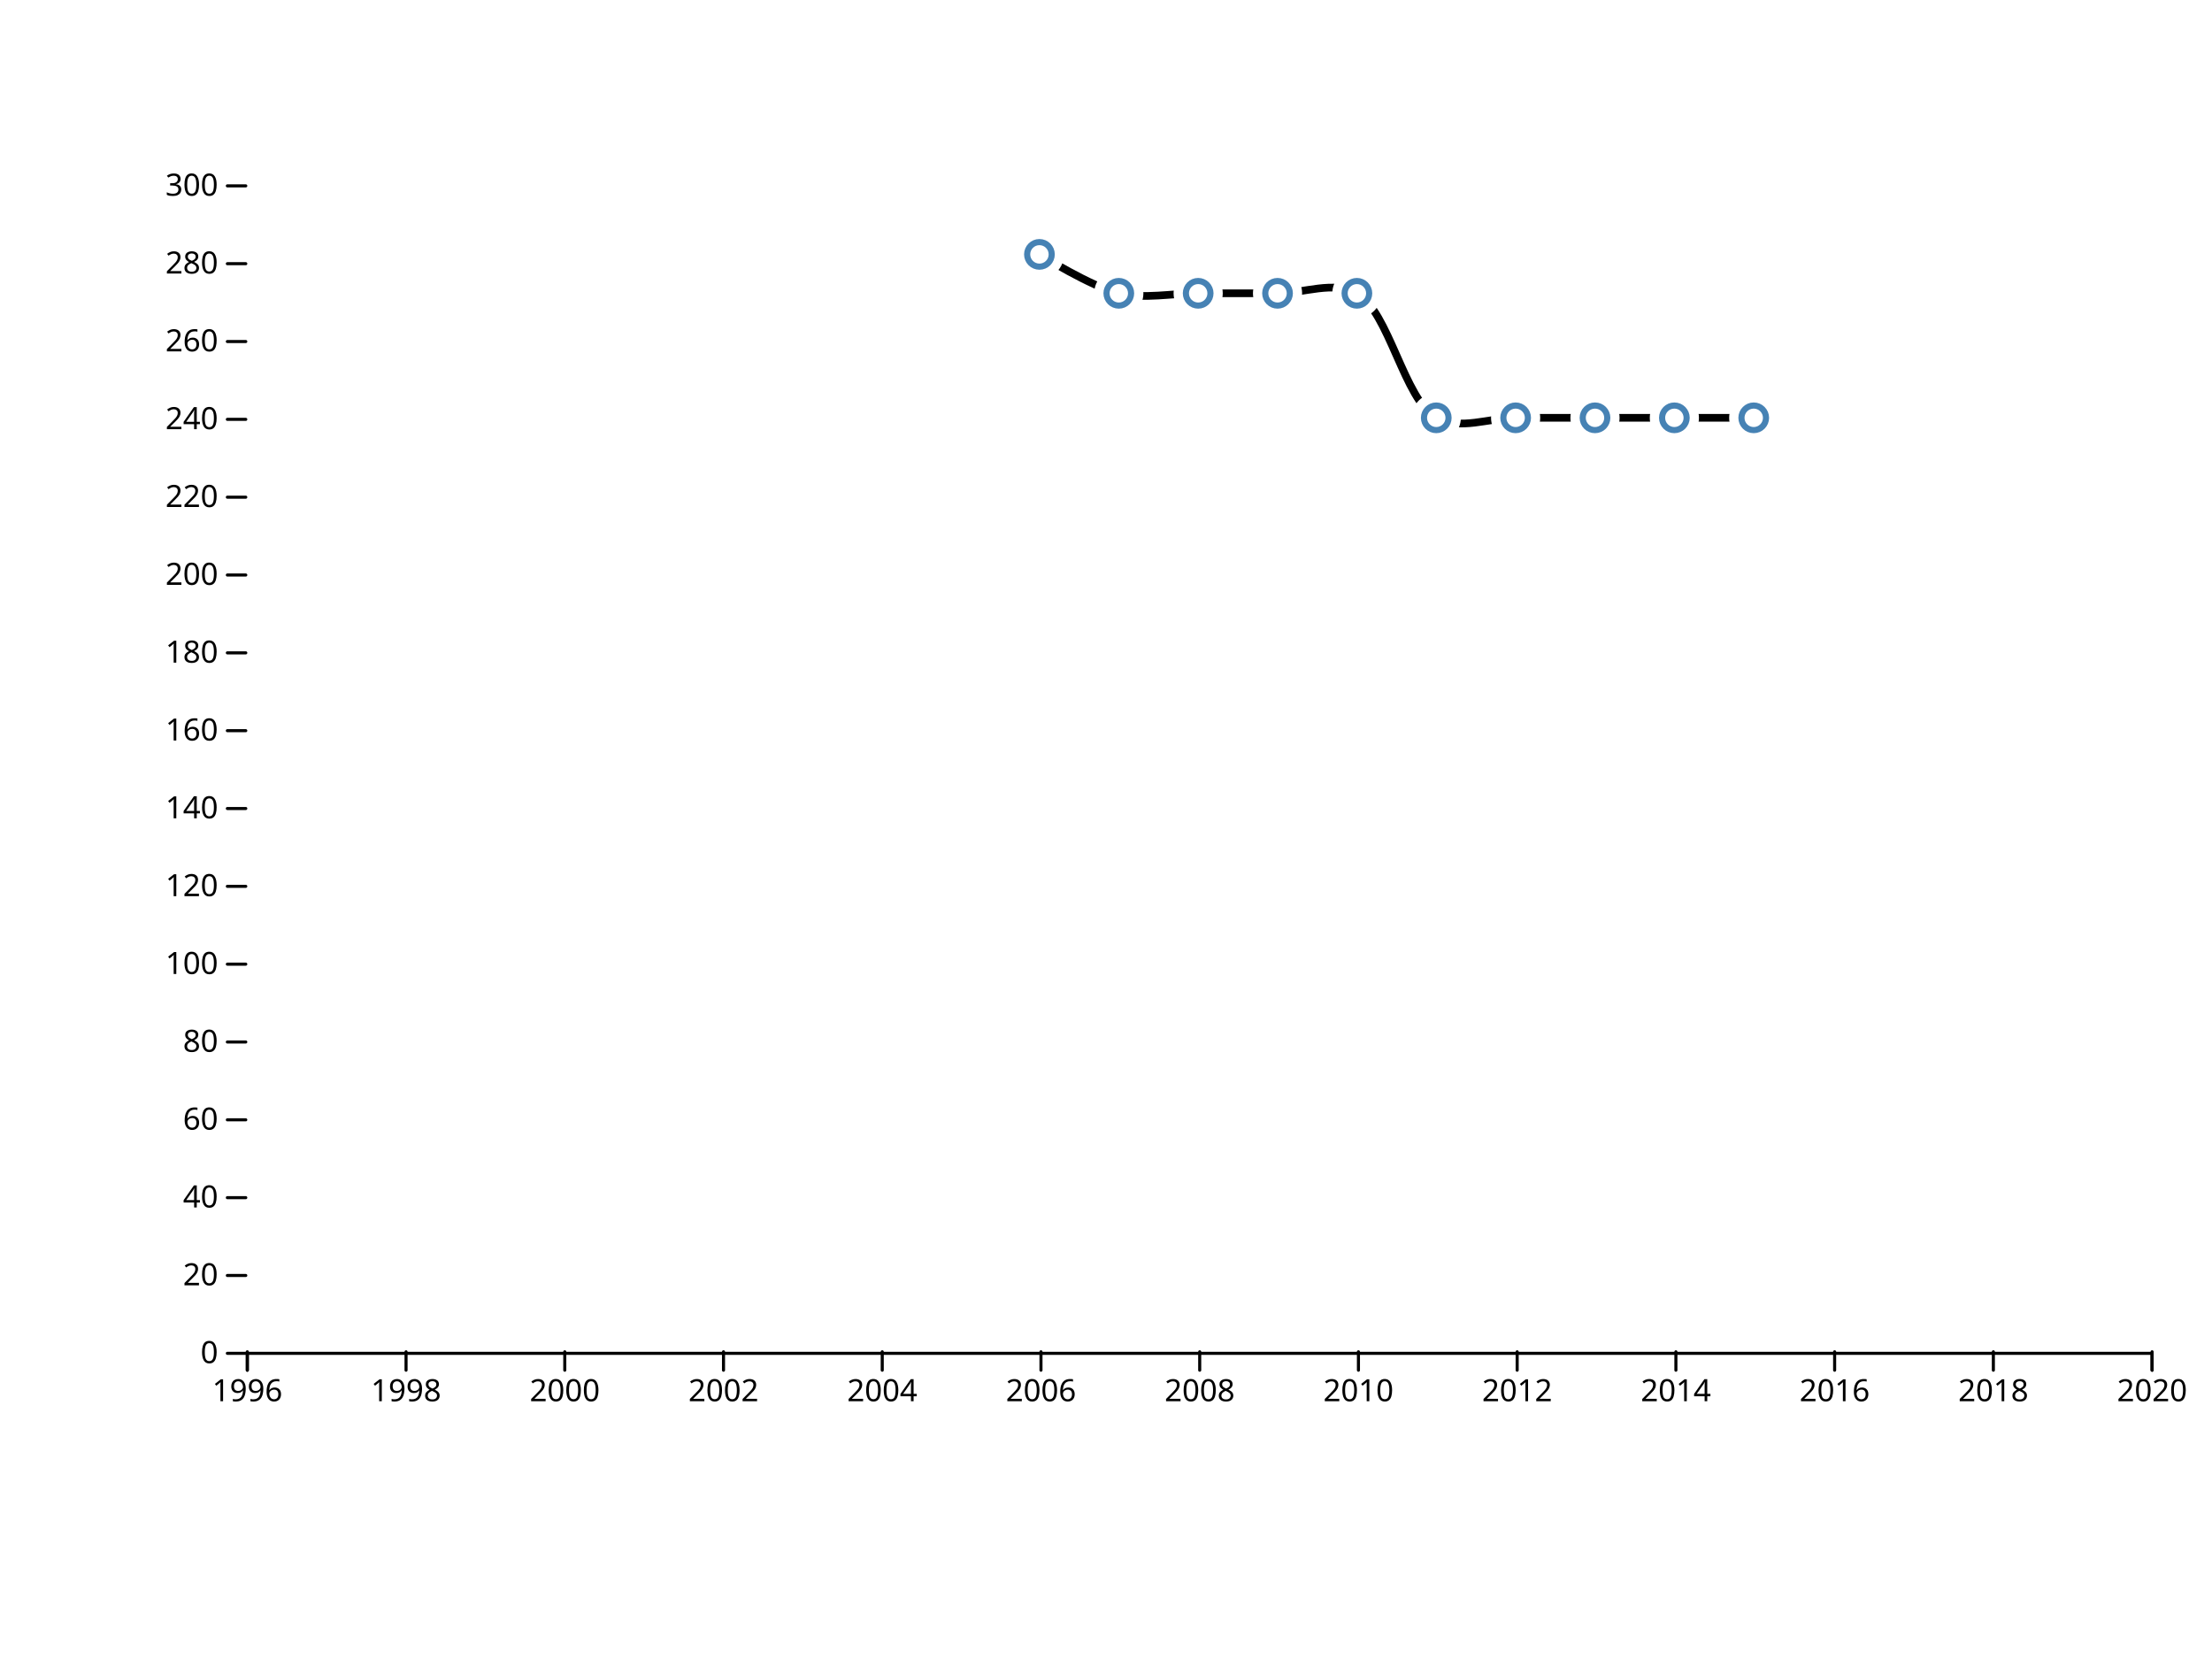
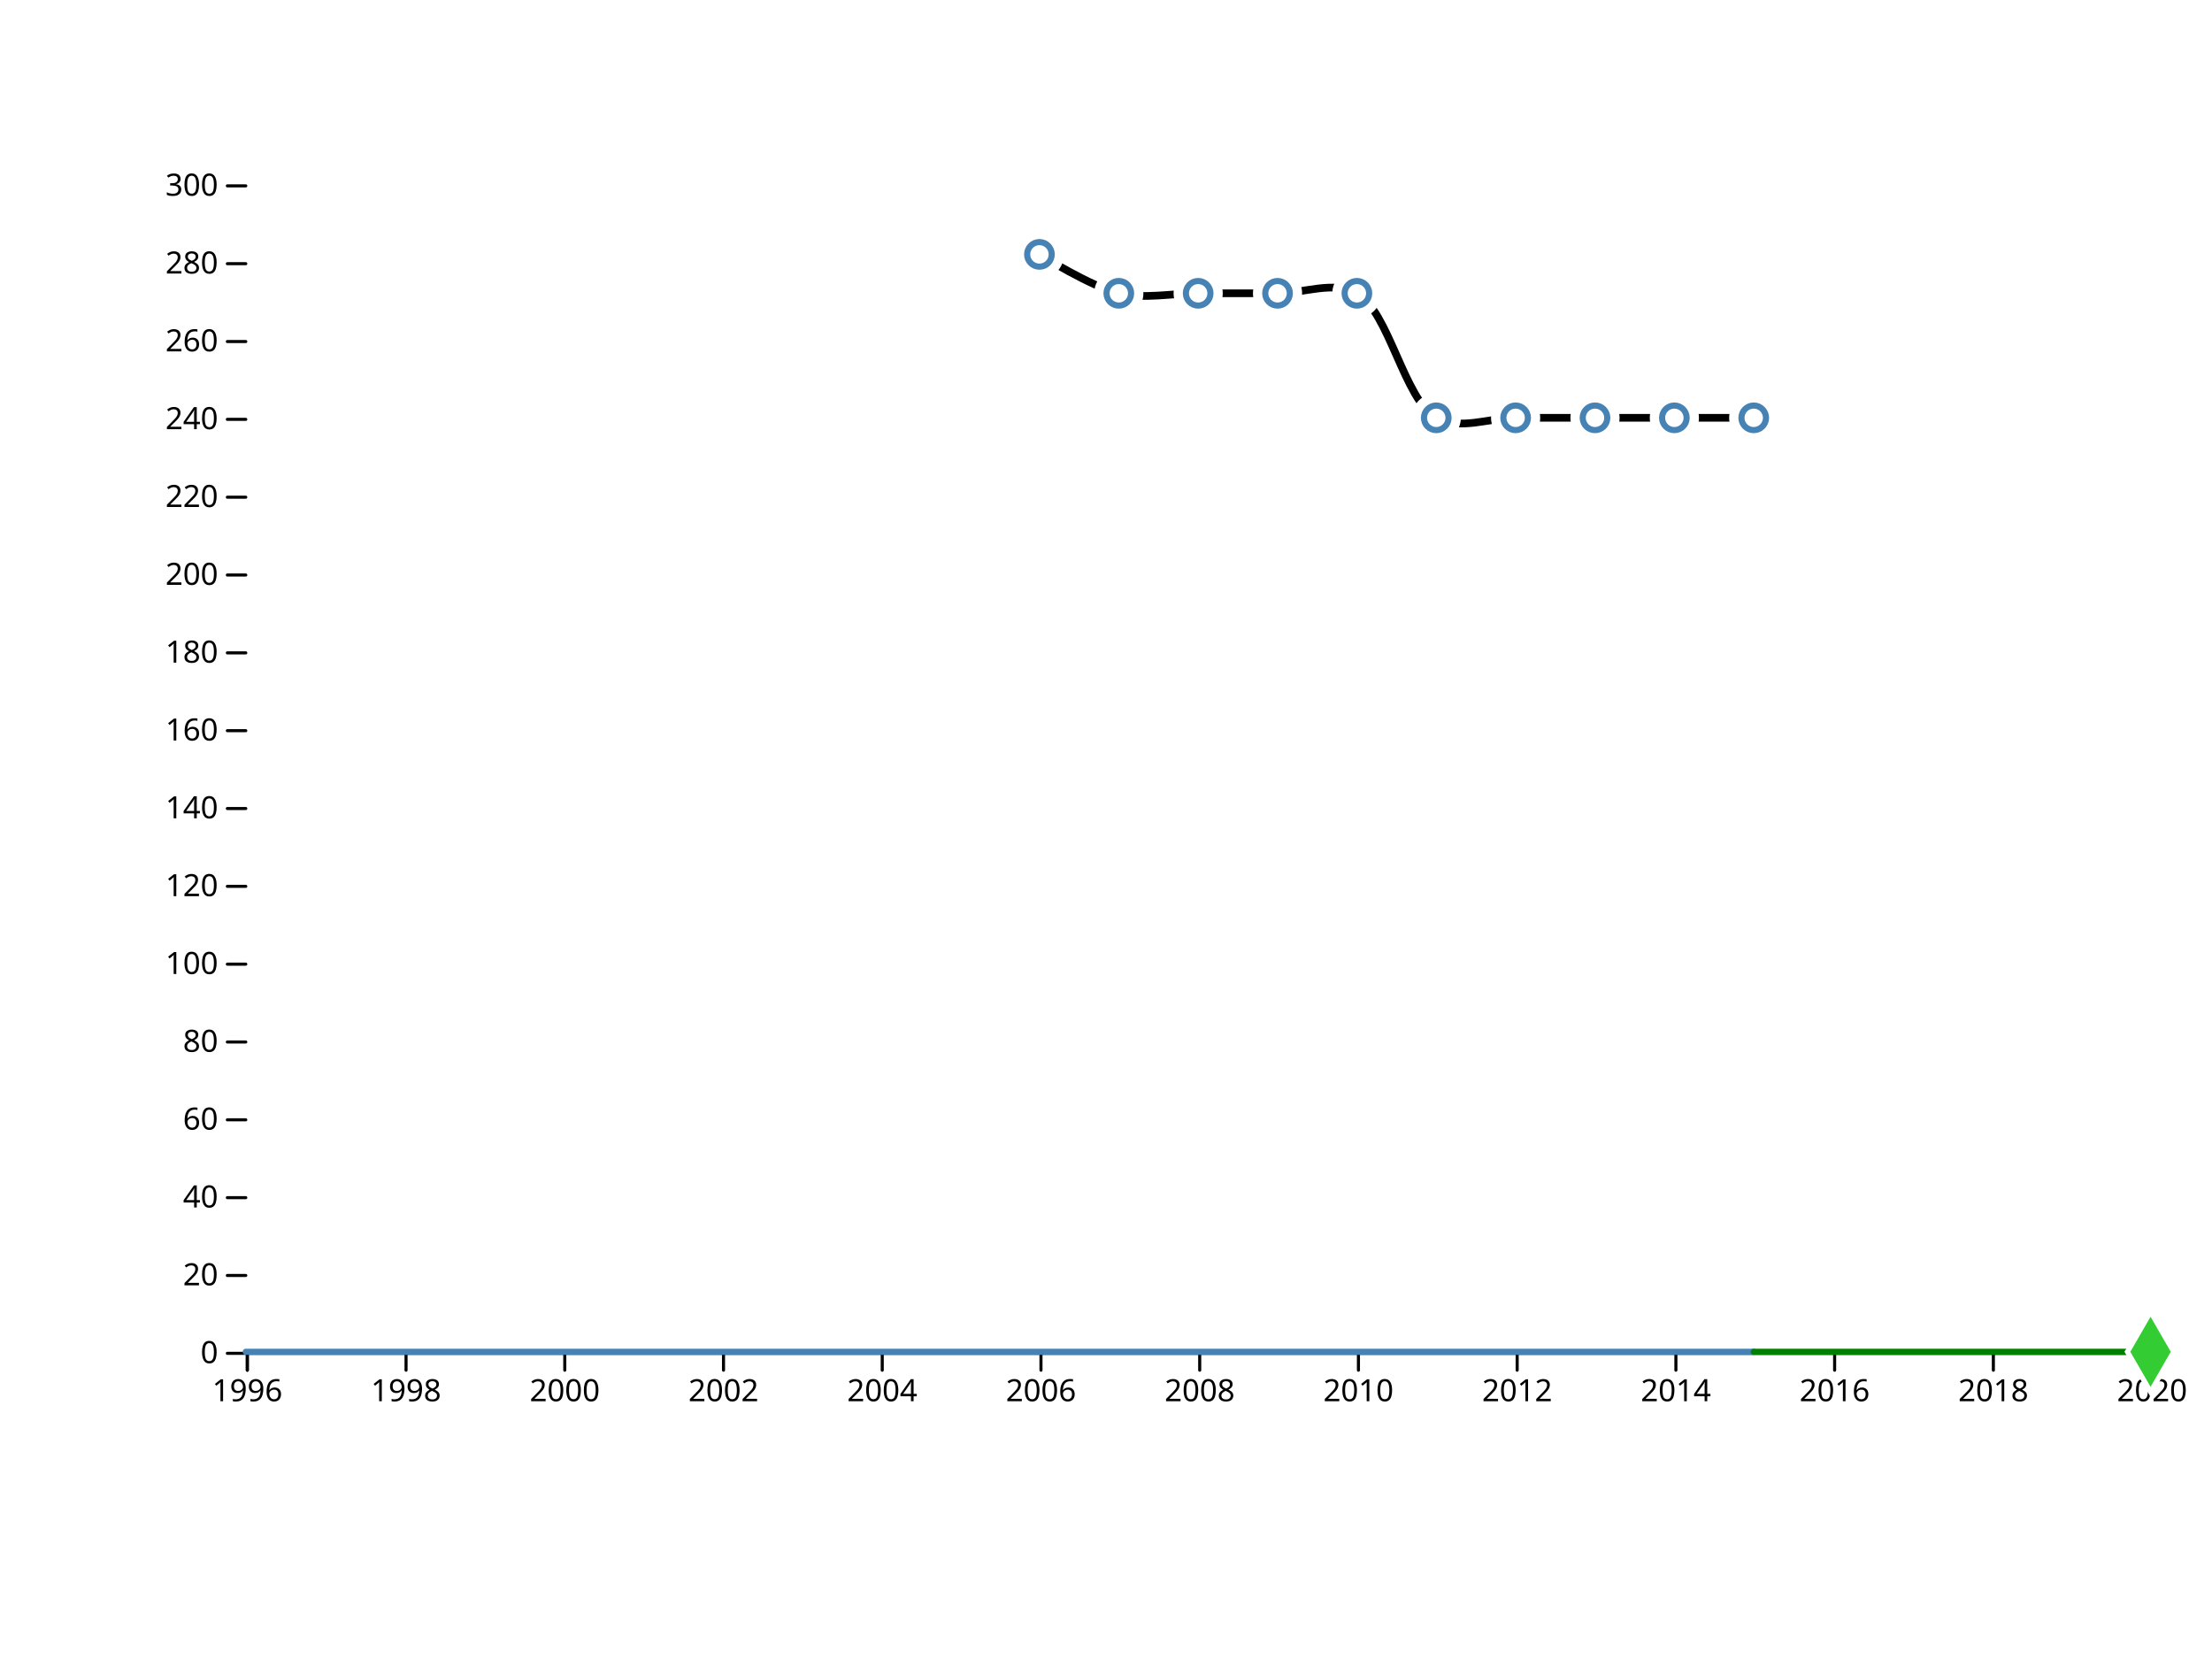
<svg xmlns="http://www.w3.org/2000/svg" width="720" height="540" viewBox="0,0,720,540">
  <g fill="none" stroke-linecap="round">
    <rect width="720" height="540" fill="#ffffff" />
    <g transform="translate(0,440)" fill="none" font-size="10" font-family="sans-serif" text-anchor="middle">
      <path class="domain" stroke="currentColor" d="M80.5,6V0.5H700.5V6" />
      <g class="tick" opacity="1" transform="translate(80.5,0)">
        <line stroke="currentColor" y2="6" />
        <text fill="currentColor" y="9" dy="0.71em">1996</text>
      </g>
      <g class="tick" opacity="1" transform="translate(132.1667,0)">
        <line stroke="currentColor" y2="6" />
        <text fill="currentColor" y="9" dy="0.71em">1998</text>
      </g>
      <g class="tick" opacity="1" transform="translate(183.8333,0)">
        <line stroke="currentColor" y2="6" />
        <text fill="currentColor" y="9" dy="0.71em">2000</text>
      </g>
      <g class="tick" opacity="1" transform="translate(235.5,0)">
        <line stroke="currentColor" y2="6" />
        <text fill="currentColor" y="9" dy="0.71em">2002</text>
      </g>
      <g class="tick" opacity="1" transform="translate(287.1667,0)">
        <line stroke="currentColor" y2="6" />
        <text fill="currentColor" y="9" dy="0.71em">2004</text>
      </g>
      <g class="tick" opacity="1" transform="translate(338.8333,0)">
        <line stroke="currentColor" y2="6" />
        <text fill="currentColor" y="9" dy="0.71em">2006</text>
      </g>
      <g class="tick" opacity="1" transform="translate(390.5,0)">
        <line stroke="currentColor" y2="6" />
        <text fill="currentColor" y="9" dy="0.71em">2008</text>
      </g>
      <g class="tick" opacity="1" transform="translate(442.1667,0)">
        <line stroke="currentColor" y2="6" />
        <text fill="currentColor" y="9" dy="0.71em">2010</text>
      </g>
      <g class="tick" opacity="1" transform="translate(493.8333,0)">
        <line stroke="currentColor" y2="6" />
        <text fill="currentColor" y="9" dy="0.71em">2012</text>
      </g>
      <g class="tick" opacity="1" transform="translate(545.5,0)">
        <line stroke="currentColor" y2="6" />
        <text fill="currentColor" y="9" dy="0.71em">2014</text>
      </g>
      <g class="tick" opacity="1" transform="translate(597.1667,0)">
        <line stroke="currentColor" y2="6" />
        <text fill="currentColor" y="9" dy="0.71em">2016</text>
      </g>
      <g class="tick" opacity="1" transform="translate(648.8333,0)">
        <line stroke="currentColor" y2="6" />
        <text fill="currentColor" y="9" dy="0.71em">2018</text>
      </g>
      <g class="tick" opacity="1" transform="translate(700.5,0)">
        <line stroke="currentColor" y2="6" />
        <text fill="currentColor" y="9" dy="0.71em">2020</text>
      </g>
    </g>
    <g transform="translate(80,0)" fill="none" font-size="10" font-family="sans-serif" text-anchor="end">
      <g class="tick" opacity="1" transform="translate(0,440.5)">
        <line stroke="currentColor" x2="-6" />
        <text fill="currentColor" x="-9" dy="0.32em">0</text>
      </g>
      <g class="tick" opacity="1" transform="translate(0,415.1667)">
        <line stroke="currentColor" x2="-6" />
        <text fill="currentColor" x="-9" dy="0.32em">20</text>
      </g>
      <g class="tick" opacity="1" transform="translate(0,389.8333)">
        <line stroke="currentColor" x2="-6" />
        <text fill="currentColor" x="-9" dy="0.32em">40</text>
      </g>
      <g class="tick" opacity="1" transform="translate(0,364.5)">
        <line stroke="currentColor" x2="-6" />
        <text fill="currentColor" x="-9" dy="0.32em">60</text>
      </g>
      <g class="tick" opacity="1" transform="translate(0,339.1667)">
        <line stroke="currentColor" x2="-6" />
        <text fill="currentColor" x="-9" dy="0.32em">80</text>
      </g>
      <g class="tick" opacity="1" transform="translate(0,313.8333)">
        <line stroke="currentColor" x2="-6" />
        <text fill="currentColor" x="-9" dy="0.32em">100</text>
      </g>
      <g class="tick" opacity="1" transform="translate(0,288.5)">
        <line stroke="currentColor" x2="-6" />
        <text fill="currentColor" x="-9" dy="0.32em">120</text>
      </g>
      <g class="tick" opacity="1" transform="translate(0,263.1667)">
        <line stroke="currentColor" x2="-6" />
        <text fill="currentColor" x="-9" dy="0.32em">140</text>
      </g>
      <g class="tick" opacity="1" transform="translate(0,237.8333)">
        <line stroke="currentColor" x2="-6" />
        <text fill="currentColor" x="-9" dy="0.32em">160</text>
      </g>
      <g class="tick" opacity="1" transform="translate(0,212.5)">
        <line stroke="currentColor" x2="-6" />
        <text fill="currentColor" x="-9" dy="0.32em">180</text>
      </g>
      <g class="tick" opacity="1" transform="translate(0,187.1667)">
        <line stroke="currentColor" x2="-6" />
        <text fill="currentColor" x="-9" dy="0.32em">200</text>
      </g>
      <g class="tick" opacity="1" transform="translate(0,161.8333)">
        <line stroke="currentColor" x2="-6" />
        <text fill="currentColor" x="-9" dy="0.32em">220</text>
      </g>
      <g class="tick" opacity="1" transform="translate(0,136.5)">
        <line stroke="currentColor" x2="-6" />
        <text fill="currentColor" x="-9" dy="0.32em">240</text>
      </g>
      <g class="tick" opacity="1" transform="translate(0,111.1667)">
        <line stroke="currentColor" x2="-6" />
        <text fill="currentColor" x="-9" dy="0.32em">260</text>
      </g>
      <g class="tick" opacity="1" transform="translate(0,85.83333)">
        <line stroke="currentColor" x2="-6" />
        <text fill="currentColor" x="-9" dy="0.32em">280</text>
      </g>
      <g class="tick" opacity="1" transform="translate(0,60.5)">
        <line stroke="currentColor" x2="-6" />
        <text fill="currentColor" x="-9" dy="0.32em">300</text>
      </g>
    </g>
+     <line x1="570.833" y1="440" x2="80" y2="440" style="stroke: steelblue; stroke-width: 2;" />
+     <line x1="570.833" y1="440" x2="700" y2="440" style="stroke: green; stroke-width: 2;" />
    <path fill="none" stroke="black" stroke-width="2.5" stroke-linejoin="round" stroke-linecap="round" d="M338.333,82.8C338.333,82.8,355.311,93.412,364.167,95.467C372.558,97.413,381.389,95.467,390,95.467C398.611,95.467,407.222,95.467,415.833,95.467C424.444,95.467,434.028,91.277,441.667,95.467C452.087,101.182,457.08,130.285,467.5,136C475.139,140.19,484.722,136,493.333,136C501.944,136,510.556,136,519.167,136C527.778,136,536.389,136,545,136C553.611,136,570.833,136,570.833,136" />
    <g fill="#ffffff">
      <circle cx="338.333" cy="82.8" r="8" />
      <circle cx="364.167" cy="95.467" r="8" />
      <circle cx="390" cy="95.467" r="8" />
      <circle cx="415.833" cy="95.467" r="8" />
      <circle cx="441.667" cy="95.467" r="8" />
      <circle cx="467.5" cy="136" r="8" />
      <circle cx="493.333" cy="136" r="8" />
      <circle cx="519.167" cy="136" r="8" />
      <circle cx="545" cy="136" r="8" />
      <circle cx="570.833" cy="136" r="8" />
    </g>
    <g stroke="steelblue" stroke-width="2" fill="none">
      <circle cx="338.333" cy="82.8" r="4" />
      <circle cx="364.167" cy="95.467" r="4" />
      <circle cx="390" cy="95.467" r="4" />
      <circle cx="415.833" cy="95.467" r="4" />
      <circle cx="441.667" cy="95.467" r="4" />
      <circle cx="467.5" cy="136" r="4" />
      <circle cx="493.333" cy="136" r="4" />
      <circle cx="519.167" cy="136" r="4" />
      <circle cx="545" cy="136" r="4" />
      <circle cx="570.833" cy="136" r="4" />
    </g>
+     <path transform="translate(700,440)" d="M0,-14.714L8.495,0L0,14.714L-8.495,0Z" fill="#ffffff" />
+     <path transform="translate(700,440)" d="M0,-11.398L6.58,0L0,11.398L-6.58,0Z" fill="#33cc33" />
  </g>
</svg>
